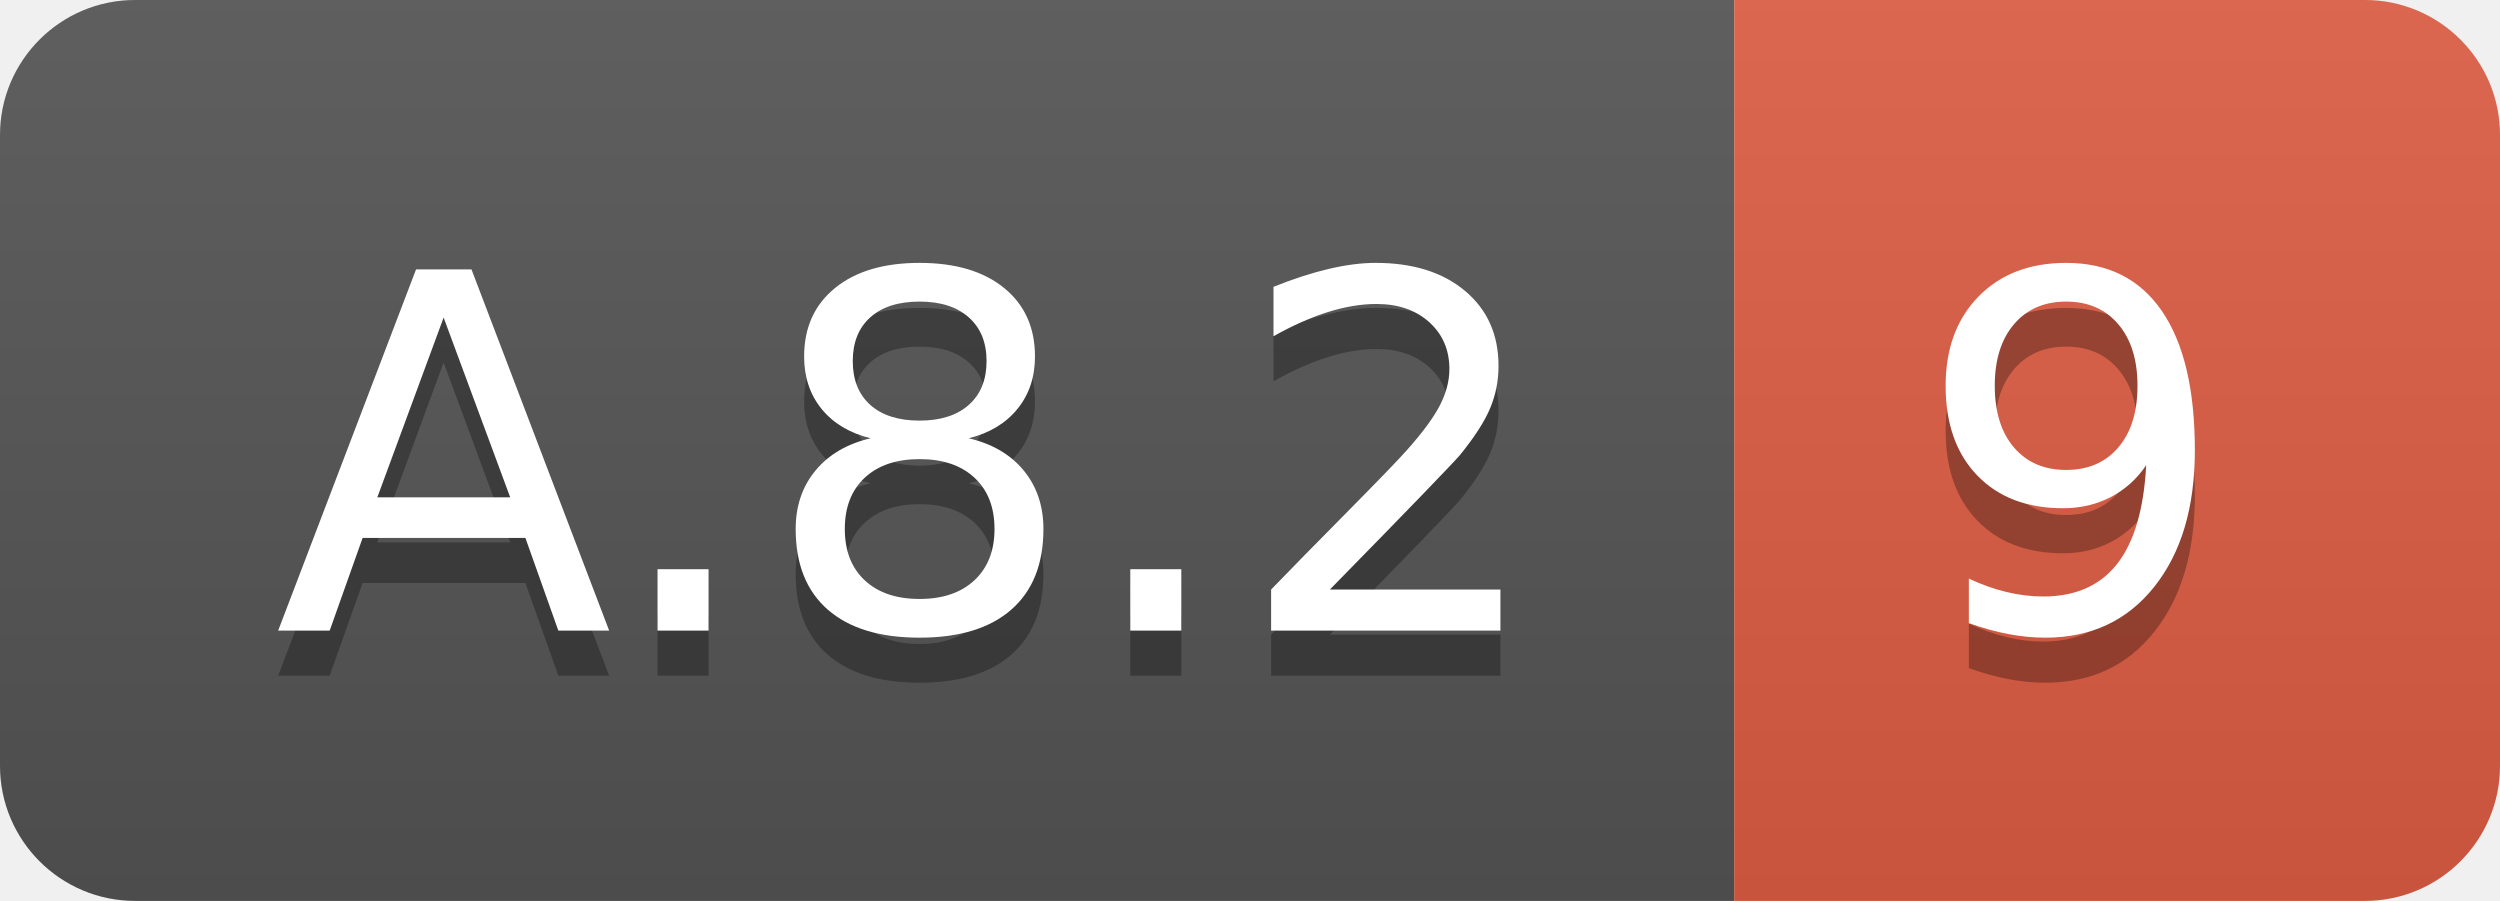
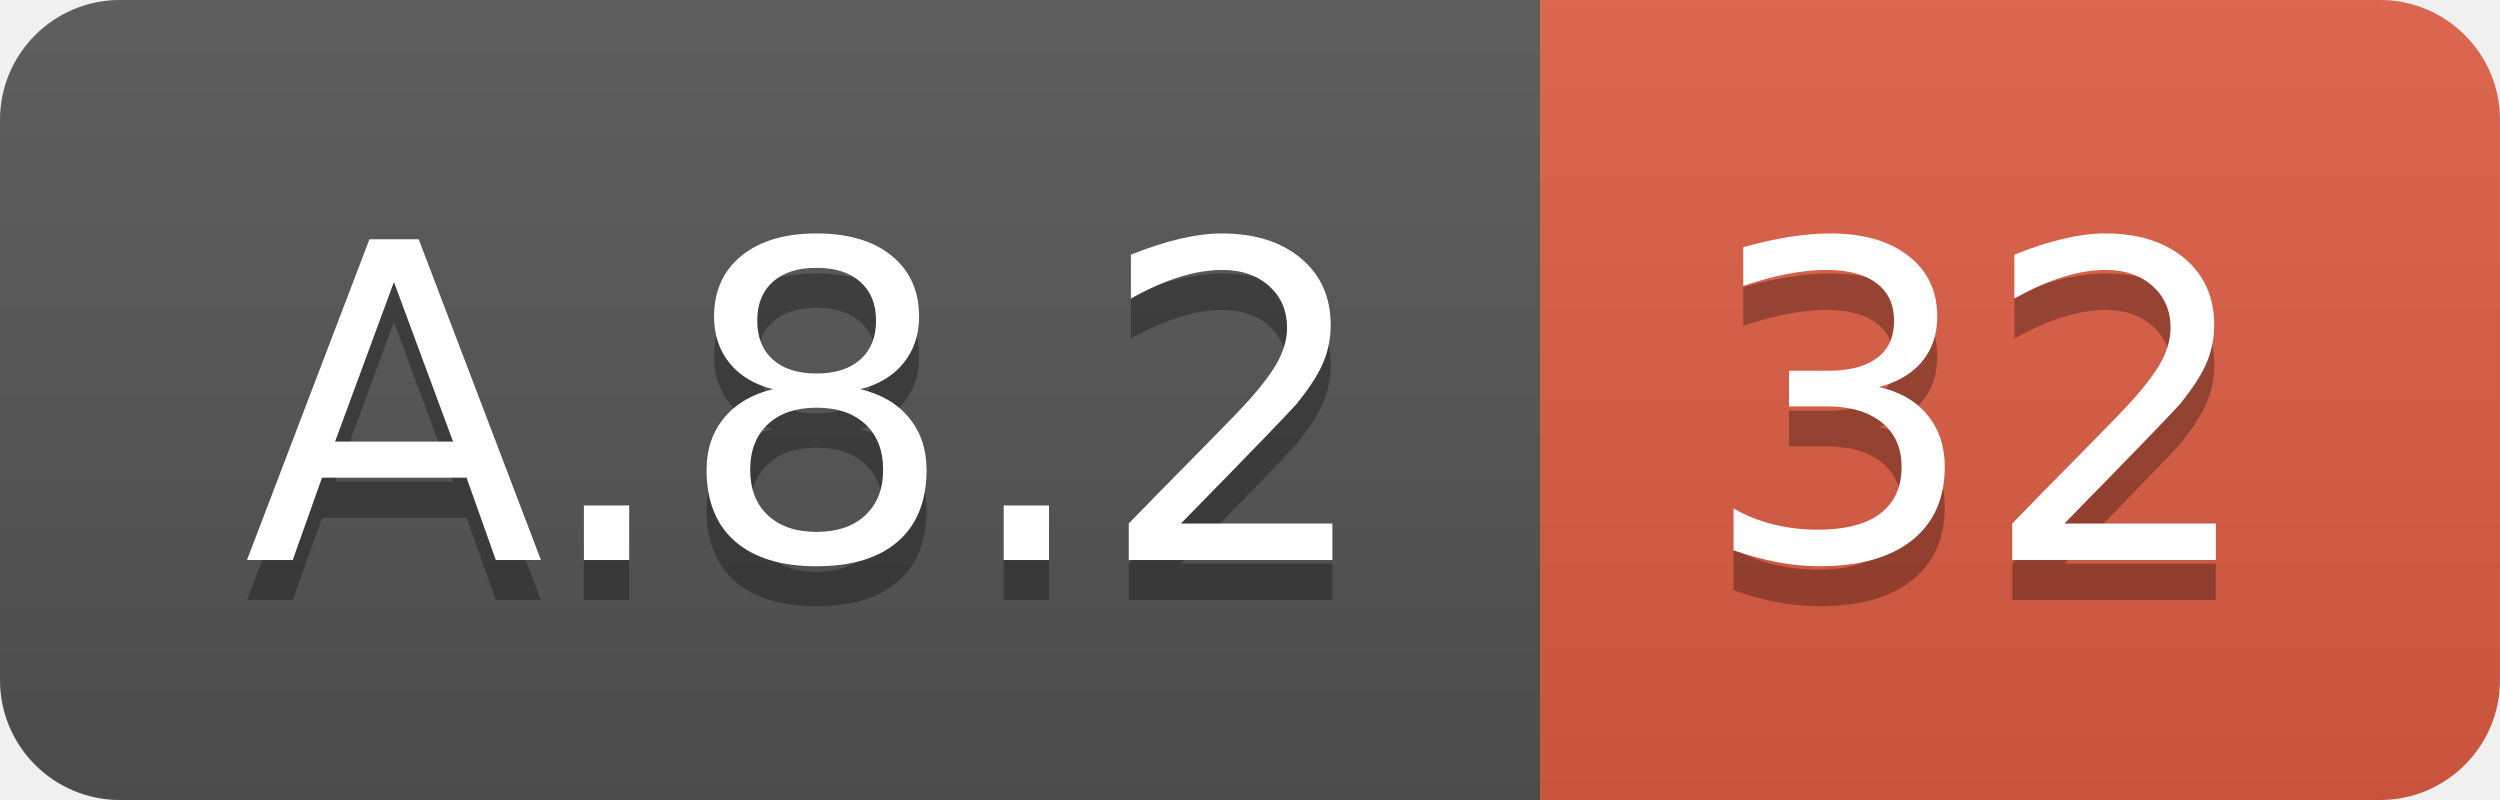
- <svg xmlns="http://www.w3.org/2000/svg" width="55.5" height="20">
+ <svg xmlns="http://www.w3.org/2000/svg" width="62.5" height="20">
  <linearGradient id="smooth" x2="0" y2="100%">
    <stop offset="0" stop-color="#bbb" stop-opacity=".1" />
    <stop offset="1" stop-opacity=".1" />
  </linearGradient>
  <clipPath id="round">
-     <rect width="55.5" height="20" rx="3" fill="#fff" />
+     <rect width="62.5" height="20" rx="3" fill="#fff" />
  </clipPath>
  <g clip-path="url(#round)">
    <rect width="38.5" height="20" fill="#555" />
-     <rect x="38.5" width="17.0" height="20" fill="#e05d44" />
-     <rect width="55.5" height="20" fill="url(#smooth)" />
+     <rect x="38.5" width="24.0" height="20" fill="#e05d44" />
+     <rect width="62.5" height="20" fill="url(#smooth)" />
  </g>
  <g fill="#fff" text-anchor="middle" font-family="DejaVu Sans,Verdana,Geneva,sans-serif" font-size="110">
    <text x="202.5" y="150" fill="#010101" fill-opacity=".3" transform="scale(0.1)" textLength="285.0" lengthAdjust="spacing">A.8.2</text>
    <text x="202.5" y="140" transform="scale(0.1)" textLength="285.0" lengthAdjust="spacing">A.8.2</text>
-     <text x="460.0" y="150" fill="#010101" fill-opacity=".3" transform="scale(0.1)" textLength="70.0" lengthAdjust="spacing">9</text>
-     <text x="460.0" y="140" transform="scale(0.1)" textLength="70.0" lengthAdjust="spacing">9</text>
+     <text x="495.0" y="150" fill="#010101" fill-opacity=".3" transform="scale(0.1)" textLength="140.0" lengthAdjust="spacing">32</text>
+     <text x="495.0" y="140" transform="scale(0.1)" textLength="140.0" lengthAdjust="spacing">32</text>
  </g>
</svg>
